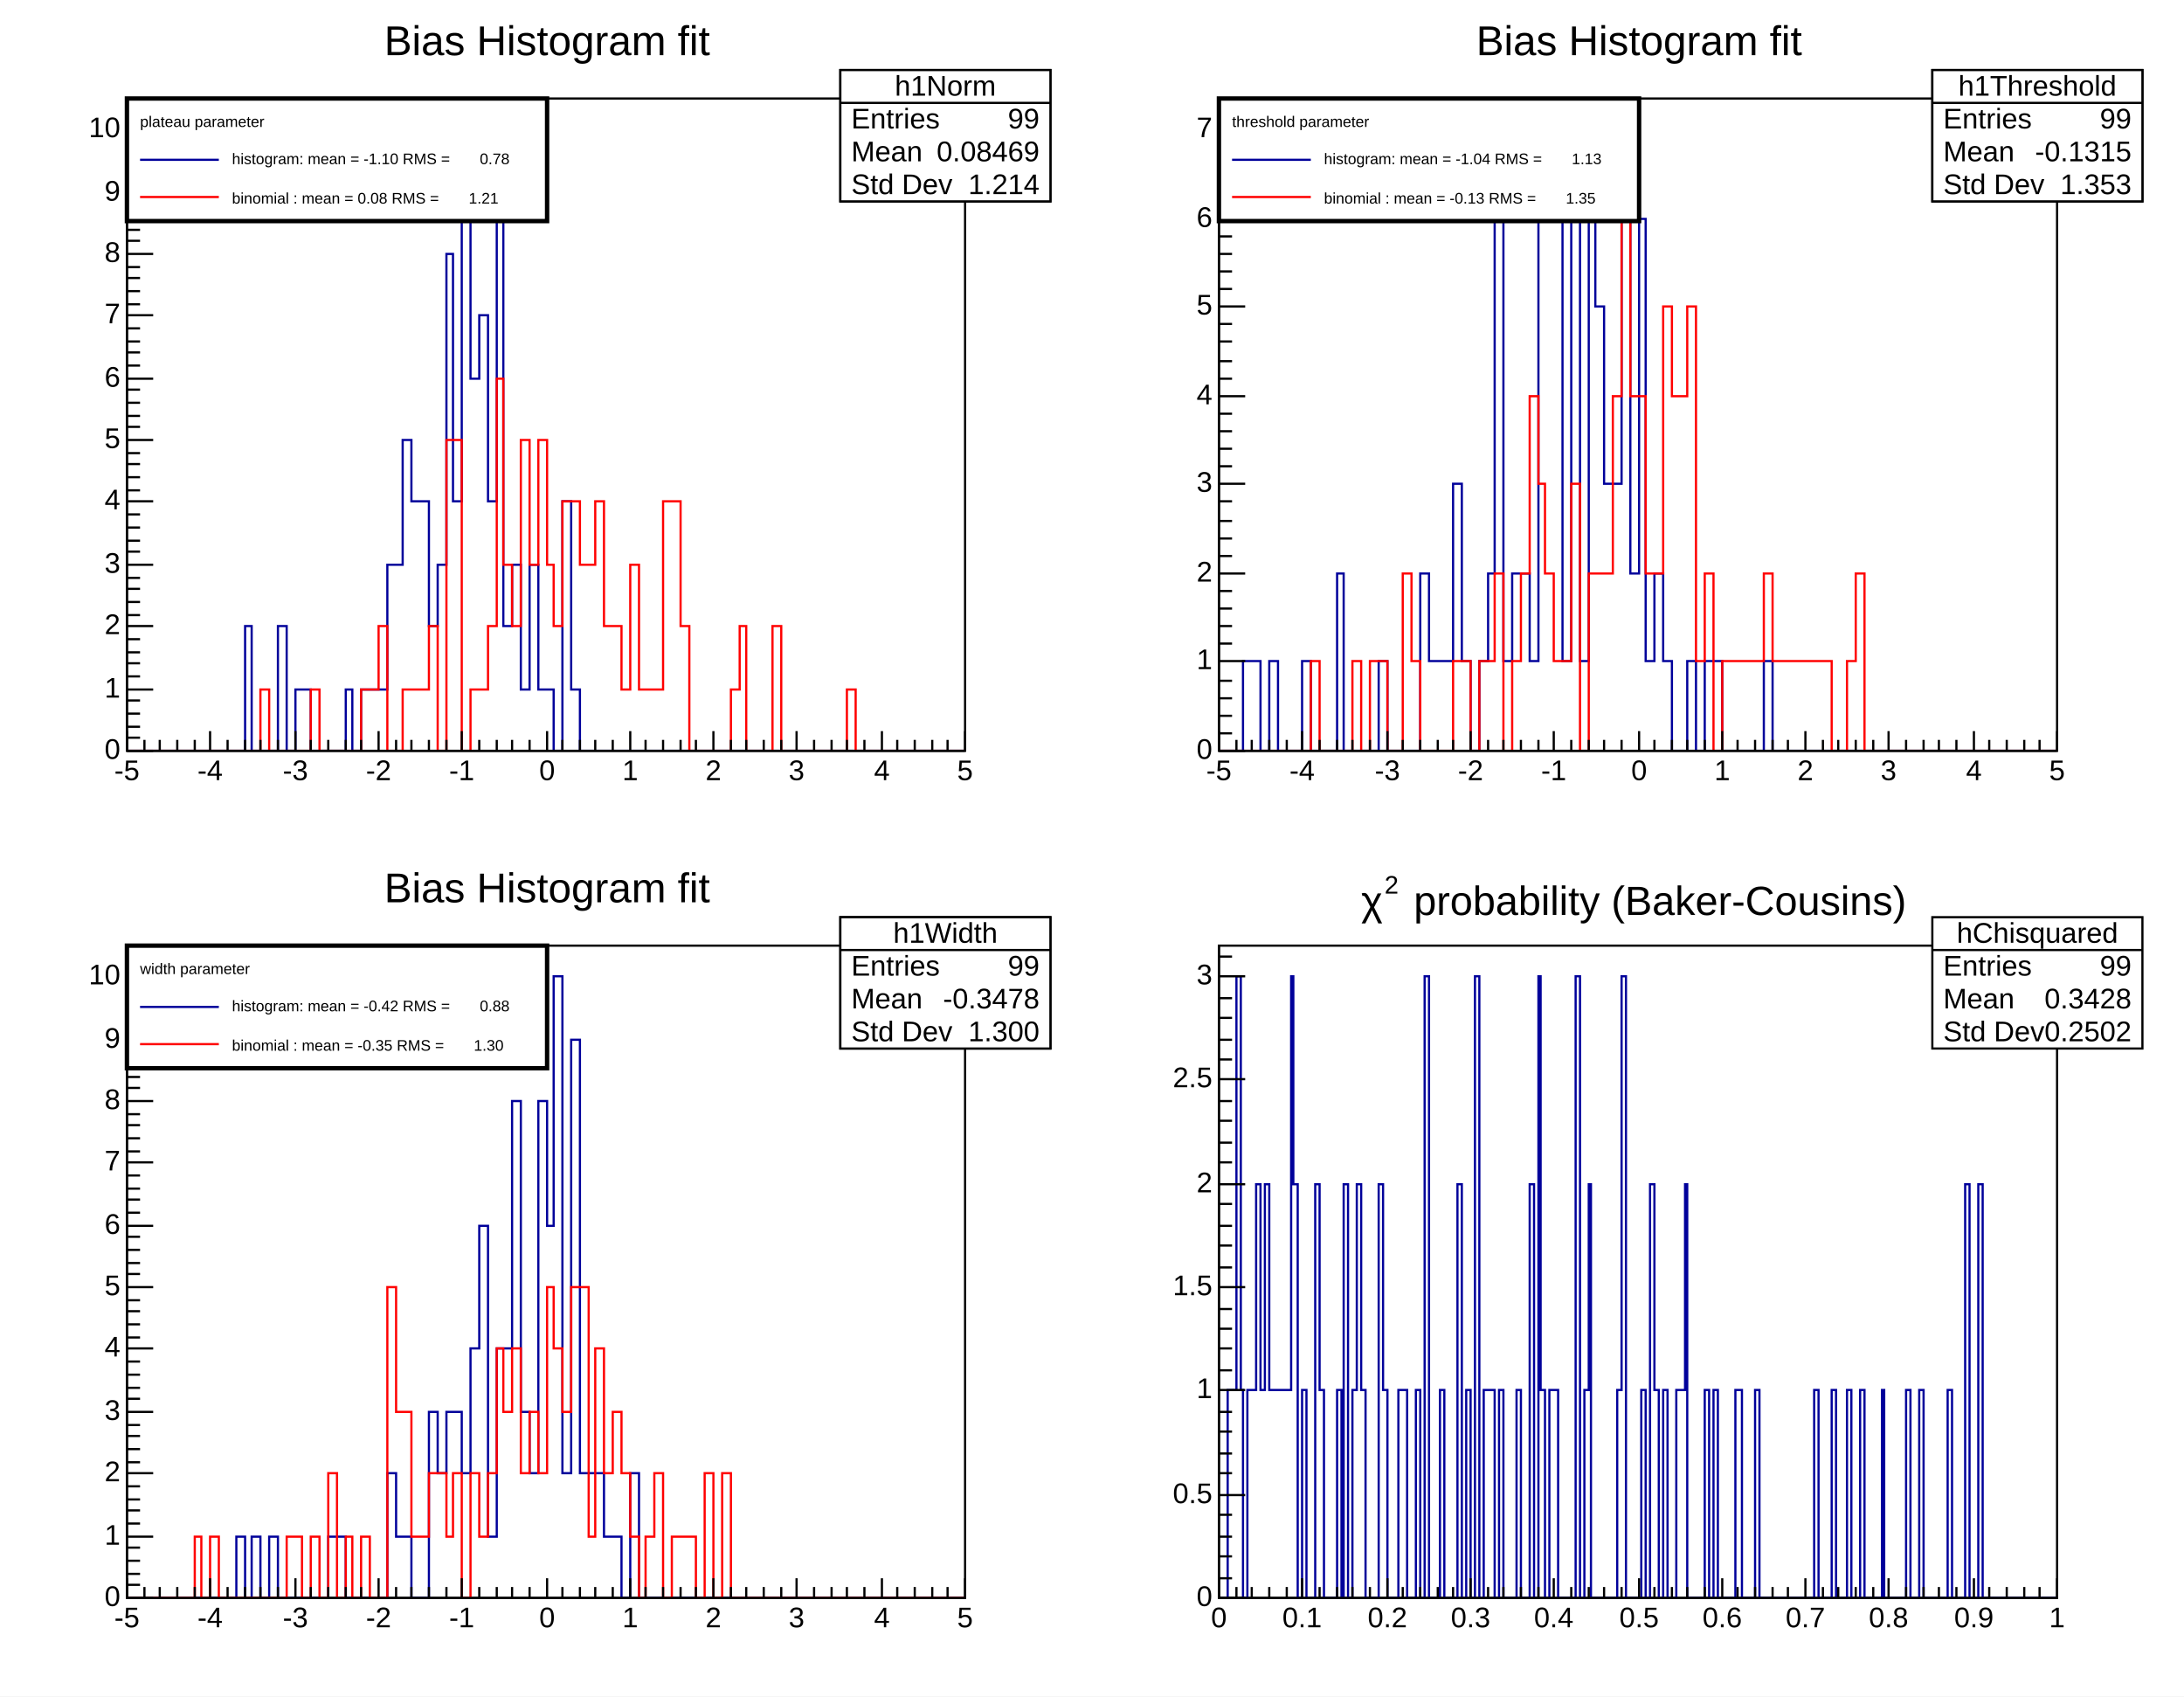
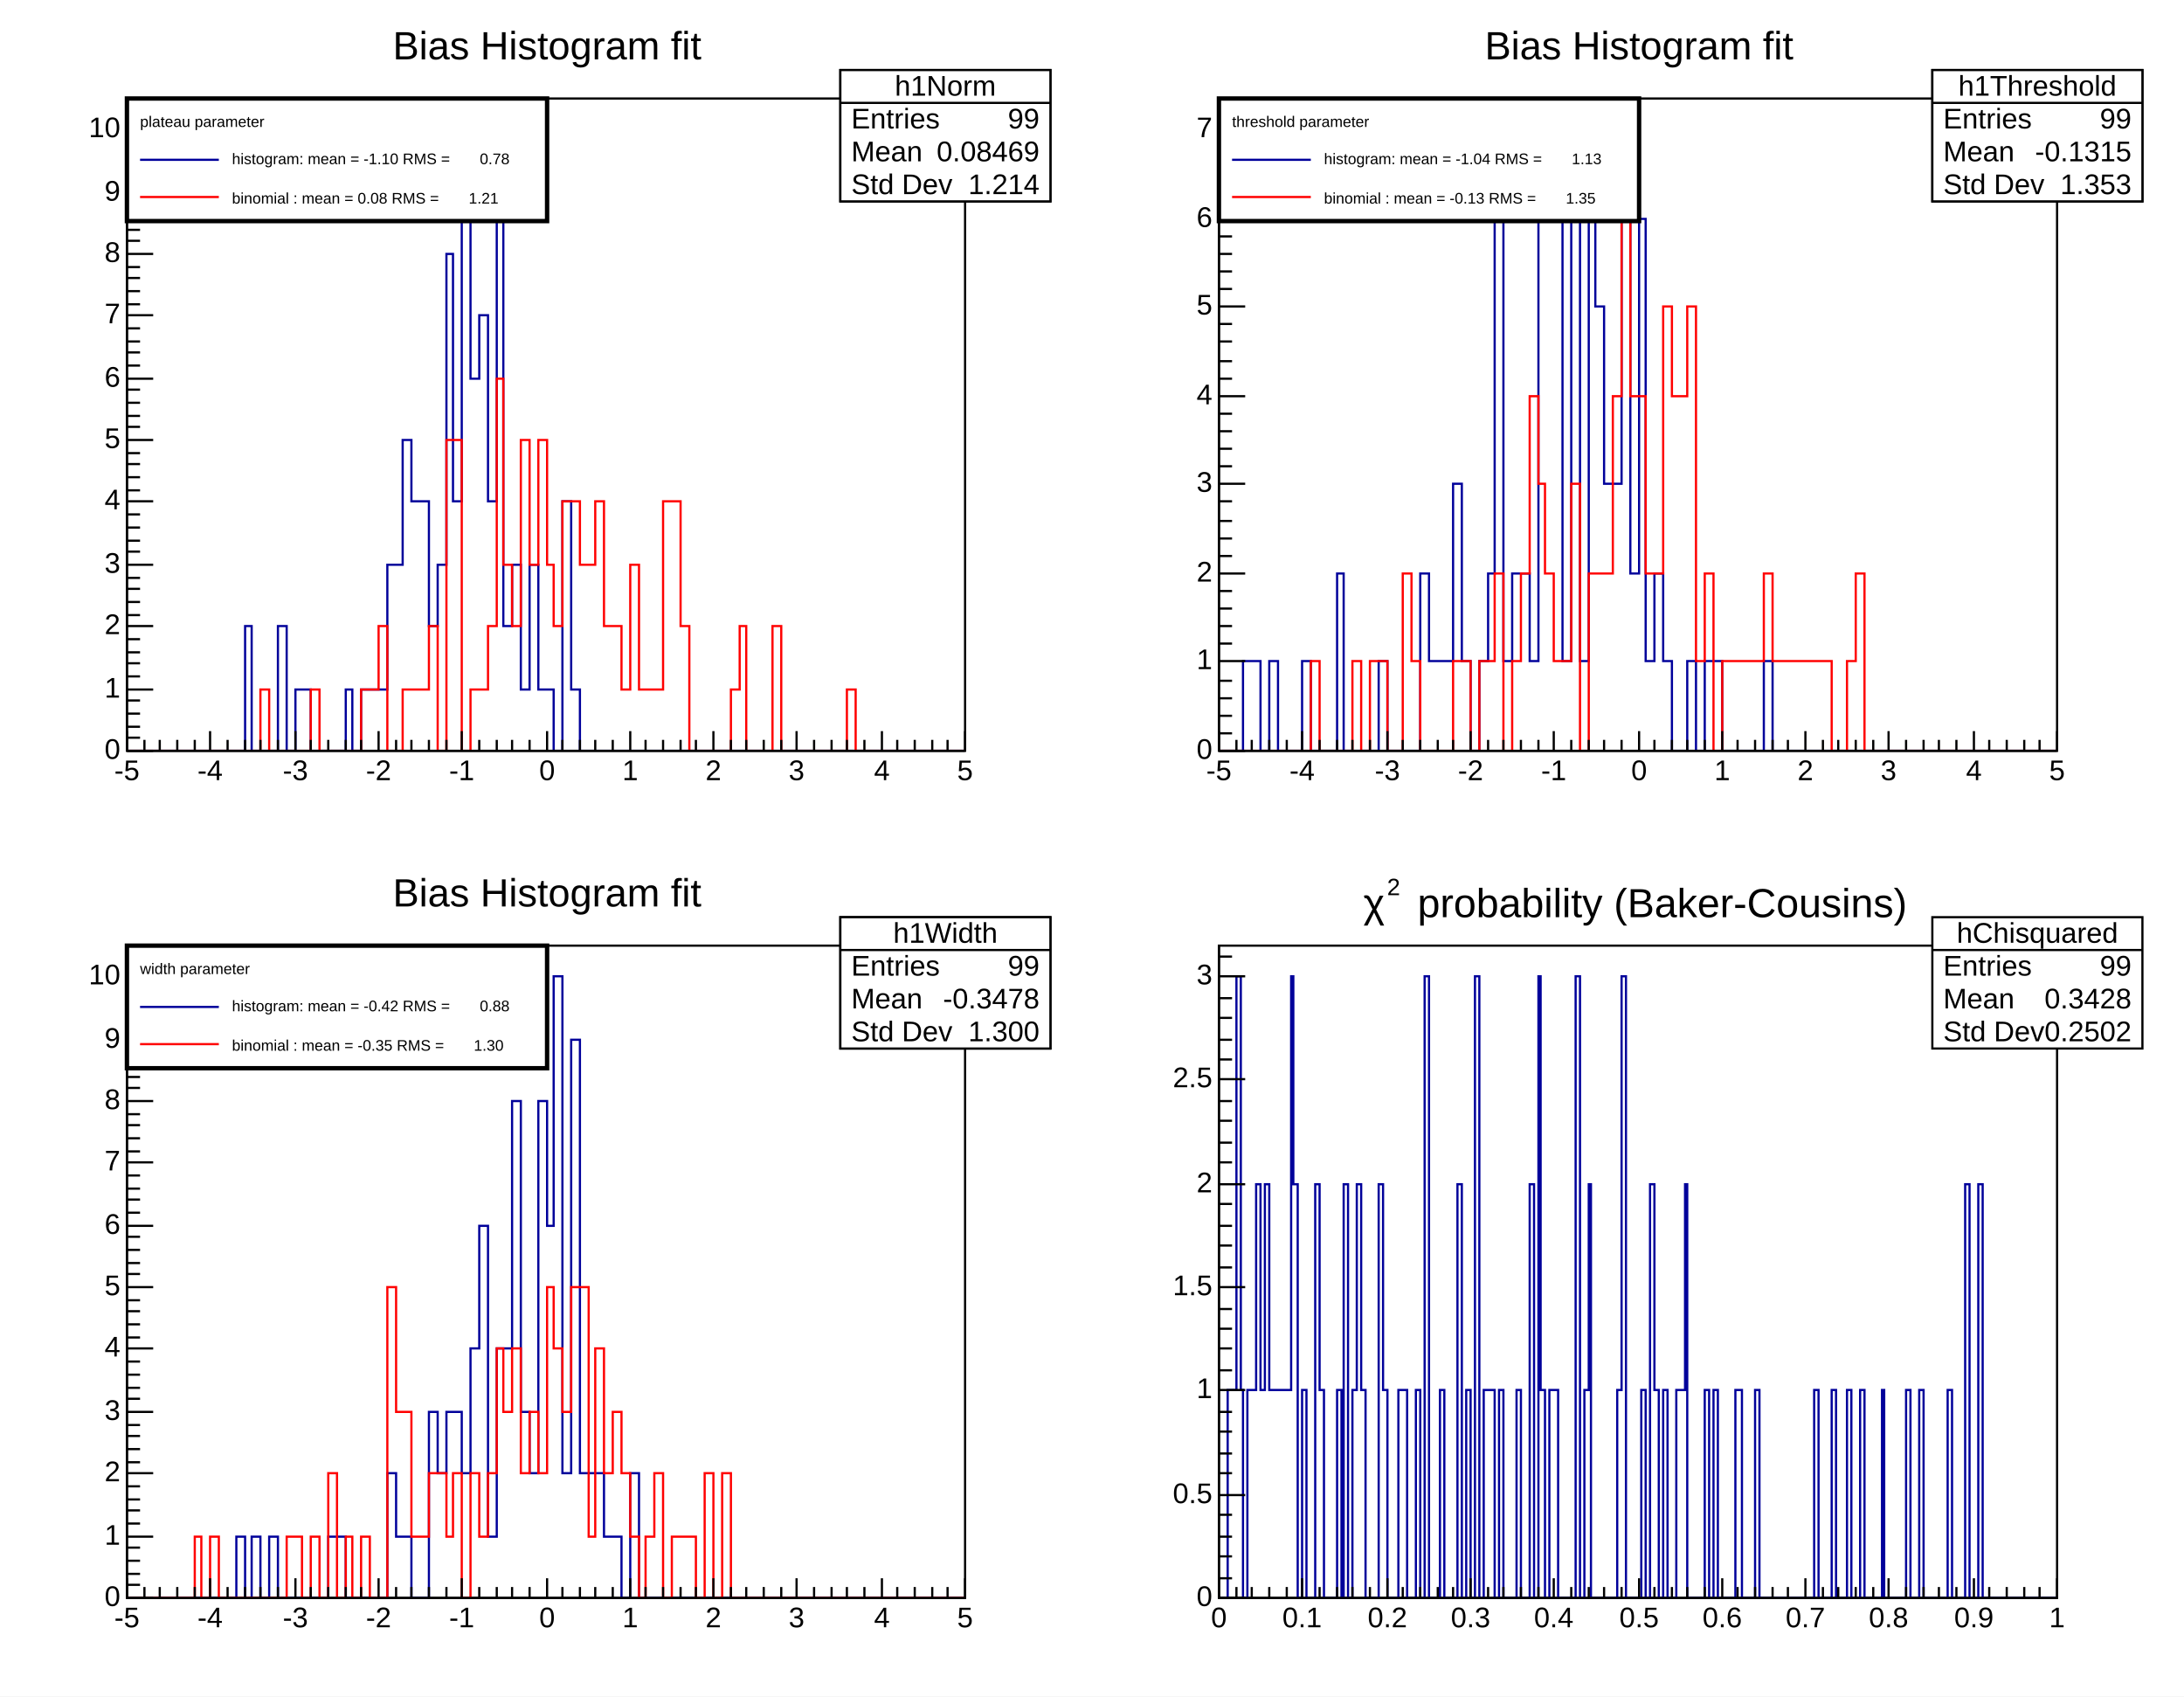
<svg xmlns="http://www.w3.org/2000/svg" width="998" height="775" viewBox="0 0 998 775" preserveAspectRatio="none">
  <path d="M0,0H998V775H0Z" style="fill: white;" />
  <g>
    <svg viewBox="0 0 479 372" preserveAspectRatio="none" x="10" y="8" width="479" height="372">
      <path d="M0,0H479V372H0Z" style="fill: white;" />
      <g>
        <g transform="translate(48,37)">
          <path d="M0,0H383V298H0Z" style="fill: white; stroke: black; stroke-width: 1;" />
          <svg x="0" y="0" overflow="hidden" width="383" height="298" viewBox="0 0 383 298">
            <g>
              <path d="M0,298h54v-57h3v57h12v-57h4v57h4v-28h7v28h16v-28h3v28h4v-28h12v-57h7v-57h4v28h8v57h4v-28h4v-142h3v113h4v-170h4v114h4v-29h4v85h4v-141h3v198h4v-28h4v57h4v-57h4v57h7v28h4v-114h4v86h4v28h176" style="stroke-linejoin: miter; stroke: rgb(0, 0, 154); stroke-width: 1; fill: none;" />
            </g>
            <g>
              <path d="M0,298h61v-28h4v28h19v-28h4v28h19v-28h8v-29h4v57h7v-28h12v-29h4v57h4v-142h7v142h4v-28h8v-29h4v-113h3v85h4v28h4v-85h4v57h4v-57h4v57h3v28h4v-57h8v29h7v-29h4v57h8v29h4v-57h4v57h11v-86h8v57h4v57h19v-28h4v-29h3v57h12v-57h4v57h30v-28h4v28h50" style="stroke-linejoin: miter; stroke: rgb(255, 0, 0); stroke-width: 1; fill: none;" />
            </g>
          </svg>
          <g>
            <g transform="translate(0,298)">
              <path d="M0,0h383M0,-9V0M8,-5V0M15,-5V0M23,-5V0M31,-5V0M38,-9V0M46,-5V0M54,-5V0M61,-5V0M69,-5V0M77,-9V0M84,-5V0M92,-5V0M100,-5V0M107,-5V0M115,-9V0M123,-5V0M130,-5V0M138,-5V0M146,-5V0M153,-9V0M161,-5V0M169,-5V0M176,-5V0M184,-5V0M192,-9V0M199,-5V0M207,-5V0M214,-5V0M222,-5V0M230,-9V0M237,-5V0M245,-5V0M253,-5V0M260,-5V0M268,-9V0M276,-5V0M283,-5V0M291,-5V0M299,-5V0M306,-9V0M314,-5V0M322,-5V0M329,-5V0M337,-5V0M345,-9V0M352,-5V0M360,-5V0M368,-5V0M375,-5V0M383,-9V0" style="stroke: black; stroke-width: 1;" />
              <g font-family="Arial" font-size="13" xml:space="preserve" fill="black" text-anchor="middle">
                <text dy=".8em" transform="translate(0,3)">-5</text>
                <text dy=".8em" transform="translate(38,3)">-4</text>
                <text dy=".8em" transform="translate(77,3)">-3</text>
                <text dy=".8em" transform="translate(115,3)">-2</text>
                <text dy=".8em" transform="translate(153,3)">-1</text>
                <text dy=".8em" transform="translate(192,3)">0</text>
                <text dy=".8em" transform="translate(230,3)">1</text>
                <text dy=".8em" transform="translate(268,3)">2</text>
                <text dy=".8em" transform="translate(306,3)">3</text>
                <text dy=".8em" transform="translate(345,3)">4</text>
                <text dy=".8em" transform="translate(383,3)">5</text>
              </g>
            </g>
            <g>
              <path d="M0,0v298M12,298H0M6,292H0M6,287H0M6,281H0M6,275H0M12,270H0M6,264H0M6,258H0M6,253H0M6,247H0M12,241H0M6,236H0M6,230H0M6,224H0M6,219H0M12,213H0M6,207H0M6,202H0M6,196H0M6,190H0M12,184H0M6,179H0M6,173H0M6,167H0M6,162H0M12,156H0M6,150H0M6,145H0M6,139H0M6,133H0M12,128H0M6,122H0M6,116H0M6,111H0M6,105H0M12,99H0M6,94H0M6,88H0M6,82H0M6,77H0M12,71H0M6,65H0M6,60H0M6,54H0M6,48H0M12,43H0M6,37H0M6,31H0M6,26H0M6,20H0M12,14H0M6,9H0M6,3H0" style="stroke: black; stroke-width: 1;" />
              <g font-family="Arial" font-size="13" xml:space="preserve" fill="black" text-anchor="end">
                <text dominant-baseline="middle" transform="translate(-3,298)">0</text>
                <text dominant-baseline="middle" transform="translate(-3,270)">1</text>
                <text dominant-baseline="middle" transform="translate(-3,241)">2</text>
                <text dominant-baseline="middle" transform="translate(-3,213)">3</text>
                <text dominant-baseline="middle" transform="translate(-3,184)">4</text>
                <text dominant-baseline="middle" transform="translate(-3,156)">5</text>
                <text dominant-baseline="middle" transform="translate(-3,128)">6</text>
                <text dominant-baseline="middle" transform="translate(-3,99)">7</text>
                <text dominant-baseline="middle" transform="translate(-3,71)">8</text>
                <text dominant-baseline="middle" transform="translate(-3,43)">9</text>
                <text dominant-baseline="middle" transform="translate(-3,14)">10</text>
              </g>
            </g>
          </g>
        </g>
        <g transform="translate(374,24)" font-family="Arial" font-size="13" xml:space="preserve" fill="black">
          <path d="M0,0H96V60H0Z" style="fill: white; stroke: black; stroke-width: 1;" />
          <text text-anchor="middle" dominant-baseline="middle" transform="translate(48,8)">h0Norm</text>
          <text text-anchor="start" dominant-baseline="middle" transform="translate(5,23)">Entries</text>
          <text text-anchor="end" dominant-baseline="middle" transform="translate(91,23)">99</text>
          <text text-anchor="start" dominant-baseline="middle" transform="translate(5,38)">Mean</text>
          <text text-anchor="end" dominant-baseline="middle" transform="translate(91,38)">-1.097</text>
          <text text-anchor="start" dominant-baseline="middle" transform="translate(5,53)">Std Dev</text>
          <text text-anchor="end" dominant-baseline="middle" transform="translate(91,53)">0.7804</text>
          <path d="M0,15h96" style="stroke: black; stroke-width: 1;" />
        </g>
-         <g transform="translate(48,2)" font-family="Arial" font-size="19" xml:space="preserve">
-           <text fill="black" text-anchor="middle" dy=".8em" transform="translate(192)">Bias Histogram fit</text>
+         <g transform="translate(158,2)" font-family="Arial" font-size="18" xml:space="preserve">
+           <text fill="black" text-anchor="middle" dominant-baseline="middle" transform="translate(82,12)">Bias Histogram fit</text>
        </g>
        <g transform="translate(374,24)" font-family="Arial" font-size="13" xml:space="preserve" fill="black">
          <path d="M0,0H96V60H0Z" style="fill: white; stroke: black; stroke-width: 1;" />
          <text text-anchor="middle" dominant-baseline="middle" transform="translate(48,8)">h1Norm</text>
          <text text-anchor="start" dominant-baseline="middle" transform="translate(5,23)">Entries</text>
          <text text-anchor="end" dominant-baseline="middle" transform="translate(91,23)">99</text>
          <text text-anchor="start" dominant-baseline="middle" transform="translate(5,38)">Mean</text>
          <text text-anchor="end" dominant-baseline="middle" transform="translate(91,38)">0.08469</text>
          <text text-anchor="start" dominant-baseline="middle" transform="translate(5,53)">Std Dev</text>
          <text text-anchor="end" dominant-baseline="middle" transform="translate(91,53)">1.214</text>
          <path d="M0,15h96" style="stroke: black; stroke-width: 1;" />
        </g>
        <g transform="translate(48,37)" font-family="Arial" font-size="7" xml:space="preserve">
          <path d="M0,0H192V56H0Z" style="fill: white; stroke: black; stroke-width: 2;" />
          <text fill="black" text-anchor="start" dominant-baseline="middle" transform="translate(6,11)">plateau parameter</text>
          <path d="M6,28H42" style="stroke: rgb(0, 0, 154); stroke-width: 1;" />
          <text fill="black" text-anchor="start" dominant-baseline="middle" transform="translate(48,28)">histogram: mean = -1.10 RMS =       0.78</text>
          <path d="M6,45H42" style="stroke: rgb(255, 0, 0); stroke-width: 1;" />
          <text fill="black" text-anchor="start" dominant-baseline="middle" transform="translate(48,46)">binomial : mean = 0.08 RMS =       1.21</text>
        </g>
      </g>
    </svg>
    <svg viewBox="0 0 479 372" preserveAspectRatio="none" x="509" y="8" width="479" height="372">
      <path d="M0,0H479V372H0Z" style="fill: white;" />
      <g>
        <g transform="translate(48,37)">
          <path d="M0,0H383V298H0Z" style="fill: white; stroke: black; stroke-width: 1;" />
          <svg x="0" y="0" overflow="hidden" width="383" height="298" viewBox="0 0 383 298">
            <g>
              <path d="M0,298h11v-41h8v41h4v-41h4v41h11v-41h4v41h12v-81h3v81h16v-41h4v41h15v-81h4v40h11v-81h4v81h4v41h4v-41h4v-40h3v-162h4v202h4v-40h8v40h4v-202h3v-41h4v41h4v202h4v-202h4v202h4v-202h3v40h4v81h8v-121h4v162h4v-162h3v202h4v-40h4v40h4v41h7v-41h4v41h4v-41h8v41h19v-41h4v41h130" style="stroke-linejoin: miter; stroke: rgb(0, 0, 154); stroke-width: 1; fill: none;" />
            </g>
            <g>
              <path d="M0,298h42v-41h4v41h15v-41h4v41h4v-41h8v41h7v-81h4v40h4v41h15v-41h8v41h4v-41h7v-40h4v81h4v-41h4v-40h4v-81h4v40h3v41h4v40h8v-81h4v122h4v-81h11v-81h4v-81h4v81h7v81h8v-122h4v41h7v-41h4v162h4v-40h4v81h4v-41h19v-40h4v40h27v41h7v-41h4v-40h4v81h88" style="stroke-linejoin: miter; stroke: rgb(255, 0, 0); stroke-width: 1; fill: none;" />
            </g>
          </svg>
          <g>
            <g transform="translate(0,298)">
              <path d="M0,0h383M0,-9V0M8,-5V0M15,-5V0M23,-5V0M31,-5V0M38,-9V0M46,-5V0M54,-5V0M61,-5V0M69,-5V0M77,-9V0M84,-5V0M92,-5V0M100,-5V0M107,-5V0M115,-9V0M123,-5V0M130,-5V0M138,-5V0M146,-5V0M153,-9V0M161,-5V0M169,-5V0M176,-5V0M184,-5V0M192,-9V0M199,-5V0M207,-5V0M214,-5V0M222,-5V0M230,-9V0M237,-5V0M245,-5V0M253,-5V0M260,-5V0M268,-9V0M276,-5V0M283,-5V0M291,-5V0M299,-5V0M306,-9V0M314,-5V0M322,-5V0M329,-5V0M337,-5V0M345,-9V0M352,-5V0M360,-5V0M368,-5V0M375,-5V0M383,-9V0" style="stroke: black; stroke-width: 1;" />
              <g font-family="Arial" font-size="13" xml:space="preserve" fill="black" text-anchor="middle">
                <text dy=".8em" transform="translate(0,3)">-5</text>
                <text dy=".8em" transform="translate(38,3)">-4</text>
                <text dy=".8em" transform="translate(77,3)">-3</text>
                <text dy=".8em" transform="translate(115,3)">-2</text>
                <text dy=".8em" transform="translate(153,3)">-1</text>
                <text dy=".8em" transform="translate(192,3)">0</text>
                <text dy=".8em" transform="translate(230,3)">1</text>
                <text dy=".8em" transform="translate(268,3)">2</text>
                <text dy=".8em" transform="translate(306,3)">3</text>
                <text dy=".8em" transform="translate(345,3)">4</text>
                <text dy=".8em" transform="translate(383,3)">5</text>
              </g>
            </g>
            <g>
              <path d="M0,0v298M12,298H0M6,290H0M6,282H0M6,274H0M6,266H0M12,257H0M6,249H0M6,241H0M6,233H0M6,225H0M12,217H0M6,209H0M6,201H0M6,193H0M6,184H0M12,176H0M6,168H0M6,160H0M6,152H0M6,144H0M12,136H0M6,128H0M6,120H0M6,111H0M6,103H0M12,95H0M6,87H0M6,79H0M6,71H0M6,63H0M12,55H0M6,47H0M6,39H0M6,30H0M6,22H0M12,14H0M6,6H0" style="stroke: black; stroke-width: 1;" />
              <g font-family="Arial" font-size="13" xml:space="preserve" fill="black" text-anchor="end">
                <text dominant-baseline="middle" transform="translate(-3,298)">0</text>
                <text dominant-baseline="middle" transform="translate(-3,257)">1</text>
                <text dominant-baseline="middle" transform="translate(-3,217)">2</text>
                <text dominant-baseline="middle" transform="translate(-3,176)">3</text>
                <text dominant-baseline="middle" transform="translate(-3,136)">4</text>
                <text dominant-baseline="middle" transform="translate(-3,95)">5</text>
                <text dominant-baseline="middle" transform="translate(-3,55)">6</text>
                <text dominant-baseline="middle" transform="translate(-3,14)">7</text>
              </g>
            </g>
          </g>
        </g>
        <g transform="translate(374,24)" font-family="Arial" font-size="13" xml:space="preserve" fill="black">
          <path d="M0,0H96V60H0Z" style="fill: white; stroke: black; stroke-width: 1;" />
          <text text-anchor="middle" dominant-baseline="middle" transform="translate(48,8)">h0Threshold</text>
          <text text-anchor="start" dominant-baseline="middle" transform="translate(5,23)">Entries</text>
          <text text-anchor="end" dominant-baseline="middle" transform="translate(91,23)">99</text>
          <text text-anchor="start" dominant-baseline="middle" transform="translate(5,38)">Mean</text>
          <text text-anchor="end" dominant-baseline="middle" transform="translate(91,38)">-1.040</text>
          <text text-anchor="start" dominant-baseline="middle" transform="translate(5,53)">Std Dev</text>
          <text text-anchor="end" dominant-baseline="middle" transform="translate(91,53)">1.134</text>
          <path d="M0,15h96" style="stroke: black; stroke-width: 1;" />
        </g>
-         <g transform="translate(48,2)" font-family="Arial" font-size="19" xml:space="preserve">
-           <text fill="black" text-anchor="middle" dy=".8em" transform="translate(192)">Bias Histogram fit</text>
+         <g transform="translate(158,2)" font-family="Arial" font-size="18" xml:space="preserve">
+           <text fill="black" text-anchor="middle" dominant-baseline="middle" transform="translate(82,12)">Bias Histogram fit</text>
        </g>
        <g transform="translate(374,24)" font-family="Arial" font-size="13" xml:space="preserve" fill="black">
          <path d="M0,0H96V60H0Z" style="fill: white; stroke: black; stroke-width: 1;" />
          <text text-anchor="middle" dominant-baseline="middle" transform="translate(48,8)">h1Threshold</text>
          <text text-anchor="start" dominant-baseline="middle" transform="translate(5,23)">Entries</text>
          <text text-anchor="end" dominant-baseline="middle" transform="translate(91,23)">99</text>
          <text text-anchor="start" dominant-baseline="middle" transform="translate(5,38)">Mean</text>
          <text text-anchor="end" dominant-baseline="middle" transform="translate(91,38)">-0.1315</text>
          <text text-anchor="start" dominant-baseline="middle" transform="translate(5,53)">Std Dev</text>
          <text text-anchor="end" dominant-baseline="middle" transform="translate(91,53)">1.353</text>
          <path d="M0,15h96" style="stroke: black; stroke-width: 1;" />
        </g>
        <g transform="translate(48,37)" font-family="Arial" font-size="7" xml:space="preserve">
          <path d="M0,0H192V56H0Z" style="fill: white; stroke: black; stroke-width: 2;" />
          <text fill="black" text-anchor="start" dominant-baseline="middle" transform="translate(6,11)">threshold parameter</text>
          <path d="M6,28H42" style="stroke: rgb(0, 0, 154); stroke-width: 1;" />
          <text fill="black" text-anchor="start" dominant-baseline="middle" transform="translate(48,28)">histogram: mean = -1.04 RMS =       1.13</text>
          <path d="M6,45H42" style="stroke: rgb(255, 0, 0); stroke-width: 1;" />
          <text fill="black" text-anchor="start" dominant-baseline="middle" transform="translate(48,46)">binomial : mean = -0.13 RMS =       1.35</text>
        </g>
      </g>
    </svg>
    <svg viewBox="0 0 479 372" preserveAspectRatio="none" x="10" y="395" width="479" height="372">
      <path d="M0,0H479V372H0Z" style="fill: white;" />
      <g>
        <g transform="translate(48,37)">
          <path d="M0,0H383V298H0Z" style="fill: white; stroke: black; stroke-width: 1;" />
          <svg x="0" y="0" overflow="hidden" width="383" height="298" viewBox="0 0 383 298">
            <g>
              <path d="M0,298h50v-28h4v28h3v-28h4v28h4v-28h4v28h23v-28h8v28h19v-57h4v29h7v28h8v-85h4v28h4v-28h7v28h4v-57h4v-56h4v142h4v-86h7v-113h4v142h4v28h4v-170h4v57h3v-114h4v227h4v-198h4v198h11v29h8v28h4v-57h4v57h149" style="stroke-linejoin: miter; stroke: rgb(0, 0, 154); stroke-width: 1; fill: none;" />
            </g>
            <g>
              <path d="M0,298h31v-28h3v28h4v-28h4v28h31v-28h7v28h4v-28h4v28h4v-57h4v57h4v-28h3v28h4v-28h4v28h8v-142h4v57h7v57h8v-29h8v29h3v-29h4v57h4v-57h4v29h4v-29h4v-57h3v29h4v-29h4v57h4v-28h4v28h4v-85h3v28h4v29h4v-57h8v114h3v-86h4v57h4v-28h4v28h4v29h4v28h3v-28h4v-29h4v57h4v-28h11v28h4v-57h4v57h4v-57h4v57h107" style="stroke-linejoin: miter; stroke: rgb(255, 0, 0); stroke-width: 1; fill: none;" />
            </g>
          </svg>
          <g>
            <g transform="translate(0,298)">
              <path d="M0,0h383M0,-9V0M8,-5V0M15,-5V0M23,-5V0M31,-5V0M38,-9V0M46,-5V0M54,-5V0M61,-5V0M69,-5V0M77,-9V0M84,-5V0M92,-5V0M100,-5V0M107,-5V0M115,-9V0M123,-5V0M130,-5V0M138,-5V0M146,-5V0M153,-9V0M161,-5V0M169,-5V0M176,-5V0M184,-5V0M192,-9V0M199,-5V0M207,-5V0M214,-5V0M222,-5V0M230,-9V0M237,-5V0M245,-5V0M253,-5V0M260,-5V0M268,-9V0M276,-5V0M283,-5V0M291,-5V0M299,-5V0M306,-9V0M314,-5V0M322,-5V0M329,-5V0M337,-5V0M345,-9V0M352,-5V0M360,-5V0M368,-5V0M375,-5V0M383,-9V0" style="stroke: black; stroke-width: 1;" />
              <g font-family="Arial" font-size="13" xml:space="preserve" fill="black" text-anchor="middle">
                <text dy=".8em" transform="translate(0,3)">-5</text>
                <text dy=".8em" transform="translate(38,3)">-4</text>
                <text dy=".8em" transform="translate(77,3)">-3</text>
                <text dy=".8em" transform="translate(115,3)">-2</text>
                <text dy=".8em" transform="translate(153,3)">-1</text>
                <text dy=".8em" transform="translate(192,3)">0</text>
                <text dy=".8em" transform="translate(230,3)">1</text>
                <text dy=".8em" transform="translate(268,3)">2</text>
                <text dy=".8em" transform="translate(306,3)">3</text>
                <text dy=".8em" transform="translate(345,3)">4</text>
                <text dy=".8em" transform="translate(383,3)">5</text>
              </g>
            </g>
            <g>
              <path d="M0,0v298M12,298H0M6,292H0M6,287H0M6,281H0M6,275H0M12,270H0M6,264H0M6,258H0M6,253H0M6,247H0M12,241H0M6,236H0M6,230H0M6,224H0M6,219H0M12,213H0M6,207H0M6,202H0M6,196H0M6,190H0M12,184H0M6,179H0M6,173H0M6,167H0M6,162H0M12,156H0M6,150H0M6,145H0M6,139H0M6,133H0M12,128H0M6,122H0M6,116H0M6,111H0M6,105H0M12,99H0M6,94H0M6,88H0M6,82H0M6,77H0M12,71H0M6,65H0M6,60H0M6,54H0M6,48H0M12,43H0M6,37H0M6,31H0M6,26H0M6,20H0M12,14H0M6,9H0M6,3H0" style="stroke: black; stroke-width: 1;" />
              <g font-family="Arial" font-size="13" xml:space="preserve" fill="black" text-anchor="end">
                <text dominant-baseline="middle" transform="translate(-3,298)">0</text>
                <text dominant-baseline="middle" transform="translate(-3,270)">1</text>
                <text dominant-baseline="middle" transform="translate(-3,241)">2</text>
                <text dominant-baseline="middle" transform="translate(-3,213)">3</text>
                <text dominant-baseline="middle" transform="translate(-3,184)">4</text>
                <text dominant-baseline="middle" transform="translate(-3,156)">5</text>
                <text dominant-baseline="middle" transform="translate(-3,128)">6</text>
                <text dominant-baseline="middle" transform="translate(-3,99)">7</text>
                <text dominant-baseline="middle" transform="translate(-3,71)">8</text>
                <text dominant-baseline="middle" transform="translate(-3,43)">9</text>
                <text dominant-baseline="middle" transform="translate(-3,14)">10</text>
              </g>
            </g>
          </g>
        </g>
        <g transform="translate(374,24)" font-family="Arial" font-size="13" xml:space="preserve" fill="black">
          <path d="M0,0H96V60H0Z" style="fill: white; stroke: black; stroke-width: 1;" />
          <text text-anchor="middle" dominant-baseline="middle" transform="translate(48,8)">h0Width</text>
          <text text-anchor="start" dominant-baseline="middle" transform="translate(5,23)">Entries</text>
          <text text-anchor="end" dominant-baseline="middle" transform="translate(91,23)">99</text>
          <text text-anchor="start" dominant-baseline="middle" transform="translate(5,38)">Mean</text>
          <text text-anchor="end" dominant-baseline="middle" transform="translate(91,38)">-0.4231</text>
          <text text-anchor="start" dominant-baseline="middle" transform="translate(5,53)">Std Dev</text>
          <text text-anchor="end" dominant-baseline="middle" transform="translate(91,53)">0.8824</text>
          <path d="M0,15h96" style="stroke: black; stroke-width: 1;" />
        </g>
-         <g transform="translate(48,2)" font-family="Arial" font-size="19" xml:space="preserve">
-           <text fill="black" text-anchor="middle" dy=".8em" transform="translate(192)">Bias Histogram fit</text>
+         <g transform="translate(158,2)" font-family="Arial" font-size="18" xml:space="preserve">
+           <text fill="black" text-anchor="middle" dominant-baseline="middle" transform="translate(82,12)">Bias Histogram fit</text>
        </g>
        <g transform="translate(374,24)" font-family="Arial" font-size="13" xml:space="preserve" fill="black">
          <path d="M0,0H96V60H0Z" style="fill: white; stroke: black; stroke-width: 1;" />
          <text text-anchor="middle" dominant-baseline="middle" transform="translate(48,8)">h1Width</text>
          <text text-anchor="start" dominant-baseline="middle" transform="translate(5,23)">Entries</text>
          <text text-anchor="end" dominant-baseline="middle" transform="translate(91,23)">99</text>
          <text text-anchor="start" dominant-baseline="middle" transform="translate(5,38)">Mean</text>
          <text text-anchor="end" dominant-baseline="middle" transform="translate(91,38)">-0.3478</text>
          <text text-anchor="start" dominant-baseline="middle" transform="translate(5,53)">Std Dev</text>
          <text text-anchor="end" dominant-baseline="middle" transform="translate(91,53)">1.300</text>
          <path d="M0,15h96" style="stroke: black; stroke-width: 1;" />
        </g>
        <g transform="translate(48,37)" font-family="Arial" font-size="7" xml:space="preserve">
          <path d="M0,0H192V56H0Z" style="fill: white; stroke: black; stroke-width: 2;" />
          <text fill="black" text-anchor="start" dominant-baseline="middle" transform="translate(6,11)">width parameter</text>
          <path d="M6,28H42" style="stroke: rgb(0, 0, 154); stroke-width: 1;" />
          <text fill="black" text-anchor="start" dominant-baseline="middle" transform="translate(48,28)">histogram: mean = -0.42 RMS =       0.88</text>
          <path d="M6,45H42" style="stroke: rgb(255, 0, 0); stroke-width: 1;" />
          <text fill="black" text-anchor="start" dominant-baseline="middle" transform="translate(48,46)">binomial : mean = -0.35 RMS =       1.30</text>
        </g>
      </g>
    </svg>
    <svg viewBox="0 0 479 372" preserveAspectRatio="none" x="509" y="395" width="479" height="372">
      <path d="M0,0H479V372H0Z" style="fill: white;" />
      <g>
        <g transform="translate(48,37)">
          <path d="M0,0H383V298H0Z" style="fill: white; stroke: black; stroke-width: 1;" />
          <svg x="0" y="0" overflow="hidden" width="383" height="298" viewBox="0 0 383 298">
            <g>
              <path d="M0,298h4v-95h4v-189h2v189h1v95h2v-95h4v-94h2v94h2v-94h2v94h10v-189h1v95h2v189h2v-95h2v95h4v-189h2v94h2v95h6v-95h2v95h1v-189h2v189h2v-95h2v-94h2v94h2v95h6v-189h2v94h2v95h5v-95h4v95h4v-95h2v95h2v-284h2v284h5v-95h2v95h6v-189h2v189h2v-95h2v95h2v-284h2v284h2v-95h5v95h2v-95h2v95h6v-95h2v95h4v-189h2v189h2v-284h1v189h2v95h2v-95h4v95h8v-284h2v284h2v-95h2v-94h1v189h12v-95h2v-189h2v284h7v-95h2v95h2v-189h2v94h2v95h2v-95h2v95h4v-95h4v-94h1v189h8v-95h2v95h2v-95h2v95h8v-95h3v95h6v-95h2v95h25v-95h2v95h6v-95h2v95h5v-95h2v95h4v-95h2v95h8v-95h1v95h10v-95h2v95h4v-95h2v95h11v-95h2v95h6v-189h2v189h4v-189h2v189h34" style="stroke-linejoin: miter; stroke: rgb(0, 0, 154); stroke-width: 1; fill: none;" />
            </g>
          </svg>
          <g>
            <g transform="translate(0,298)">
              <path d="M0,0h383M0,-9V0M8,-5V0M15,-5V0M23,-5V0M31,-5V0M38,-9V0M46,-5V0M54,-5V0M61,-5V0M69,-5V0M77,-9V0M84,-5V0M92,-5V0M100,-5V0M107,-5V0M115,-9V0M123,-5V0M130,-5V0M138,-5V0M146,-5V0M153,-9V0M161,-5V0M169,-5V0M176,-5V0M184,-5V0M192,-9V0M199,-5V0M207,-5V0M214,-5V0M222,-5V0M230,-9V0M237,-5V0M245,-5V0M253,-5V0M260,-5V0M268,-9V0M276,-5V0M283,-5V0M291,-5V0M299,-5V0M306,-9V0M314,-5V0M322,-5V0M329,-5V0M337,-5V0M345,-9V0M352,-5V0M360,-5V0M368,-5V0M375,-5V0M383,-9V0" style="stroke: black; stroke-width: 1;" />
              <g font-family="Arial" font-size="13" xml:space="preserve" fill="black" text-anchor="middle">
                <text dy=".8em" transform="translate(0,3)">0</text>
                <text dy=".8em" transform="translate(38,3)">0.1</text>
                <text dy=".8em" transform="translate(77,3)">0.2</text>
                <text dy=".8em" transform="translate(115,3)">0.3</text>
                <text dy=".8em" transform="translate(153,3)">0.4</text>
                <text dy=".8em" transform="translate(192,3)">0.5</text>
                <text dy=".8em" transform="translate(230,3)">0.6</text>
                <text dy=".8em" transform="translate(268,3)">0.7</text>
                <text dy=".8em" transform="translate(306,3)">0.8</text>
                <text dy=".8em" transform="translate(345,3)">0.9</text>
                <text dy=".8em" transform="translate(383,3)">1</text>
              </g>
            </g>
            <g>
              <path d="M0,0v298M12,298H0M6,289H0M6,279H0M6,270H0M6,260H0M12,251H0M6,241H0M6,232H0M6,222H0M6,213H0M12,203H0M6,194H0M6,184H0M6,175H0M6,166H0M12,156H0M6,147H0M6,137H0M6,128H0M6,118H0M12,109H0M6,99H0M6,90H0M6,80H0M6,71H0M12,61H0M6,52H0M6,43H0M6,33H0M6,24H0M12,14H0M6,5H0" style="stroke: black; stroke-width: 1;" />
              <g font-family="Arial" font-size="13" xml:space="preserve" fill="black" text-anchor="end">
                <text dominant-baseline="middle" transform="translate(-3,298)">0</text>
                <text dominant-baseline="middle" transform="translate(-3,251)">0.5</text>
                <text dominant-baseline="middle" transform="translate(-3,203)">1</text>
                <text dominant-baseline="middle" transform="translate(-3,156)">1.5</text>
                <text dominant-baseline="middle" transform="translate(-3,109)">2</text>
                <text dominant-baseline="middle" transform="translate(-3,61)">2.5</text>
                <text dominant-baseline="middle" transform="translate(-3,14)">3</text>
              </g>
            </g>
          </g>
        </g>
        <g transform="translate(374,24)" font-family="Arial" font-size="13" xml:space="preserve" fill="black">
          <path d="M0,0H96V60H0Z" style="fill: white; stroke: black; stroke-width: 1;" />
          <text text-anchor="middle" dominant-baseline="middle" transform="translate(48,8)">hChisquared</text>
          <text text-anchor="start" dominant-baseline="middle" transform="translate(5,23)">Entries</text>
          <text text-anchor="end" dominant-baseline="middle" transform="translate(91,23)">99</text>
          <text text-anchor="start" dominant-baseline="middle" transform="translate(5,38)">Mean</text>
          <text text-anchor="end" dominant-baseline="middle" transform="translate(91,38)">0.3428</text>
          <text text-anchor="start" dominant-baseline="middle" transform="translate(5,53)">Std Dev</text>
          <text text-anchor="end" dominant-baseline="middle" transform="translate(91,53)">0.2502</text>
          <path d="M0,15h96" style="stroke: black; stroke-width: 1;" />
        </g>
-         <g transform="translate(48,2)" font-family="Arial" font-size="18" xml:space="preserve">
-           <g transform="translate(65,21) scale(0.889)">
-             <text fill="black" font-size="21">χ</text>
-             <text fill="black" font-size="13" transform="translate(12,-11)">2</text>
-             <text fill="black" font-size="21" x="27">probability (Baker-Cousins)</text>
+         <g transform="translate(106,2)" font-family="Arial" font-size="18" xml:space="preserve">
+           <g transform="translate(8,22) scale(0.773)">
+             <text fill="black" font-size="24">χ</text>
+             <text fill="black" font-size="14" transform="translate(14,-13)">2</text>
+             <text fill="black" font-size="24" x="32">probability (Baker-Cousins)</text>
          </g>
        </g>
      </g>
    </svg>
  </g>
</svg>
